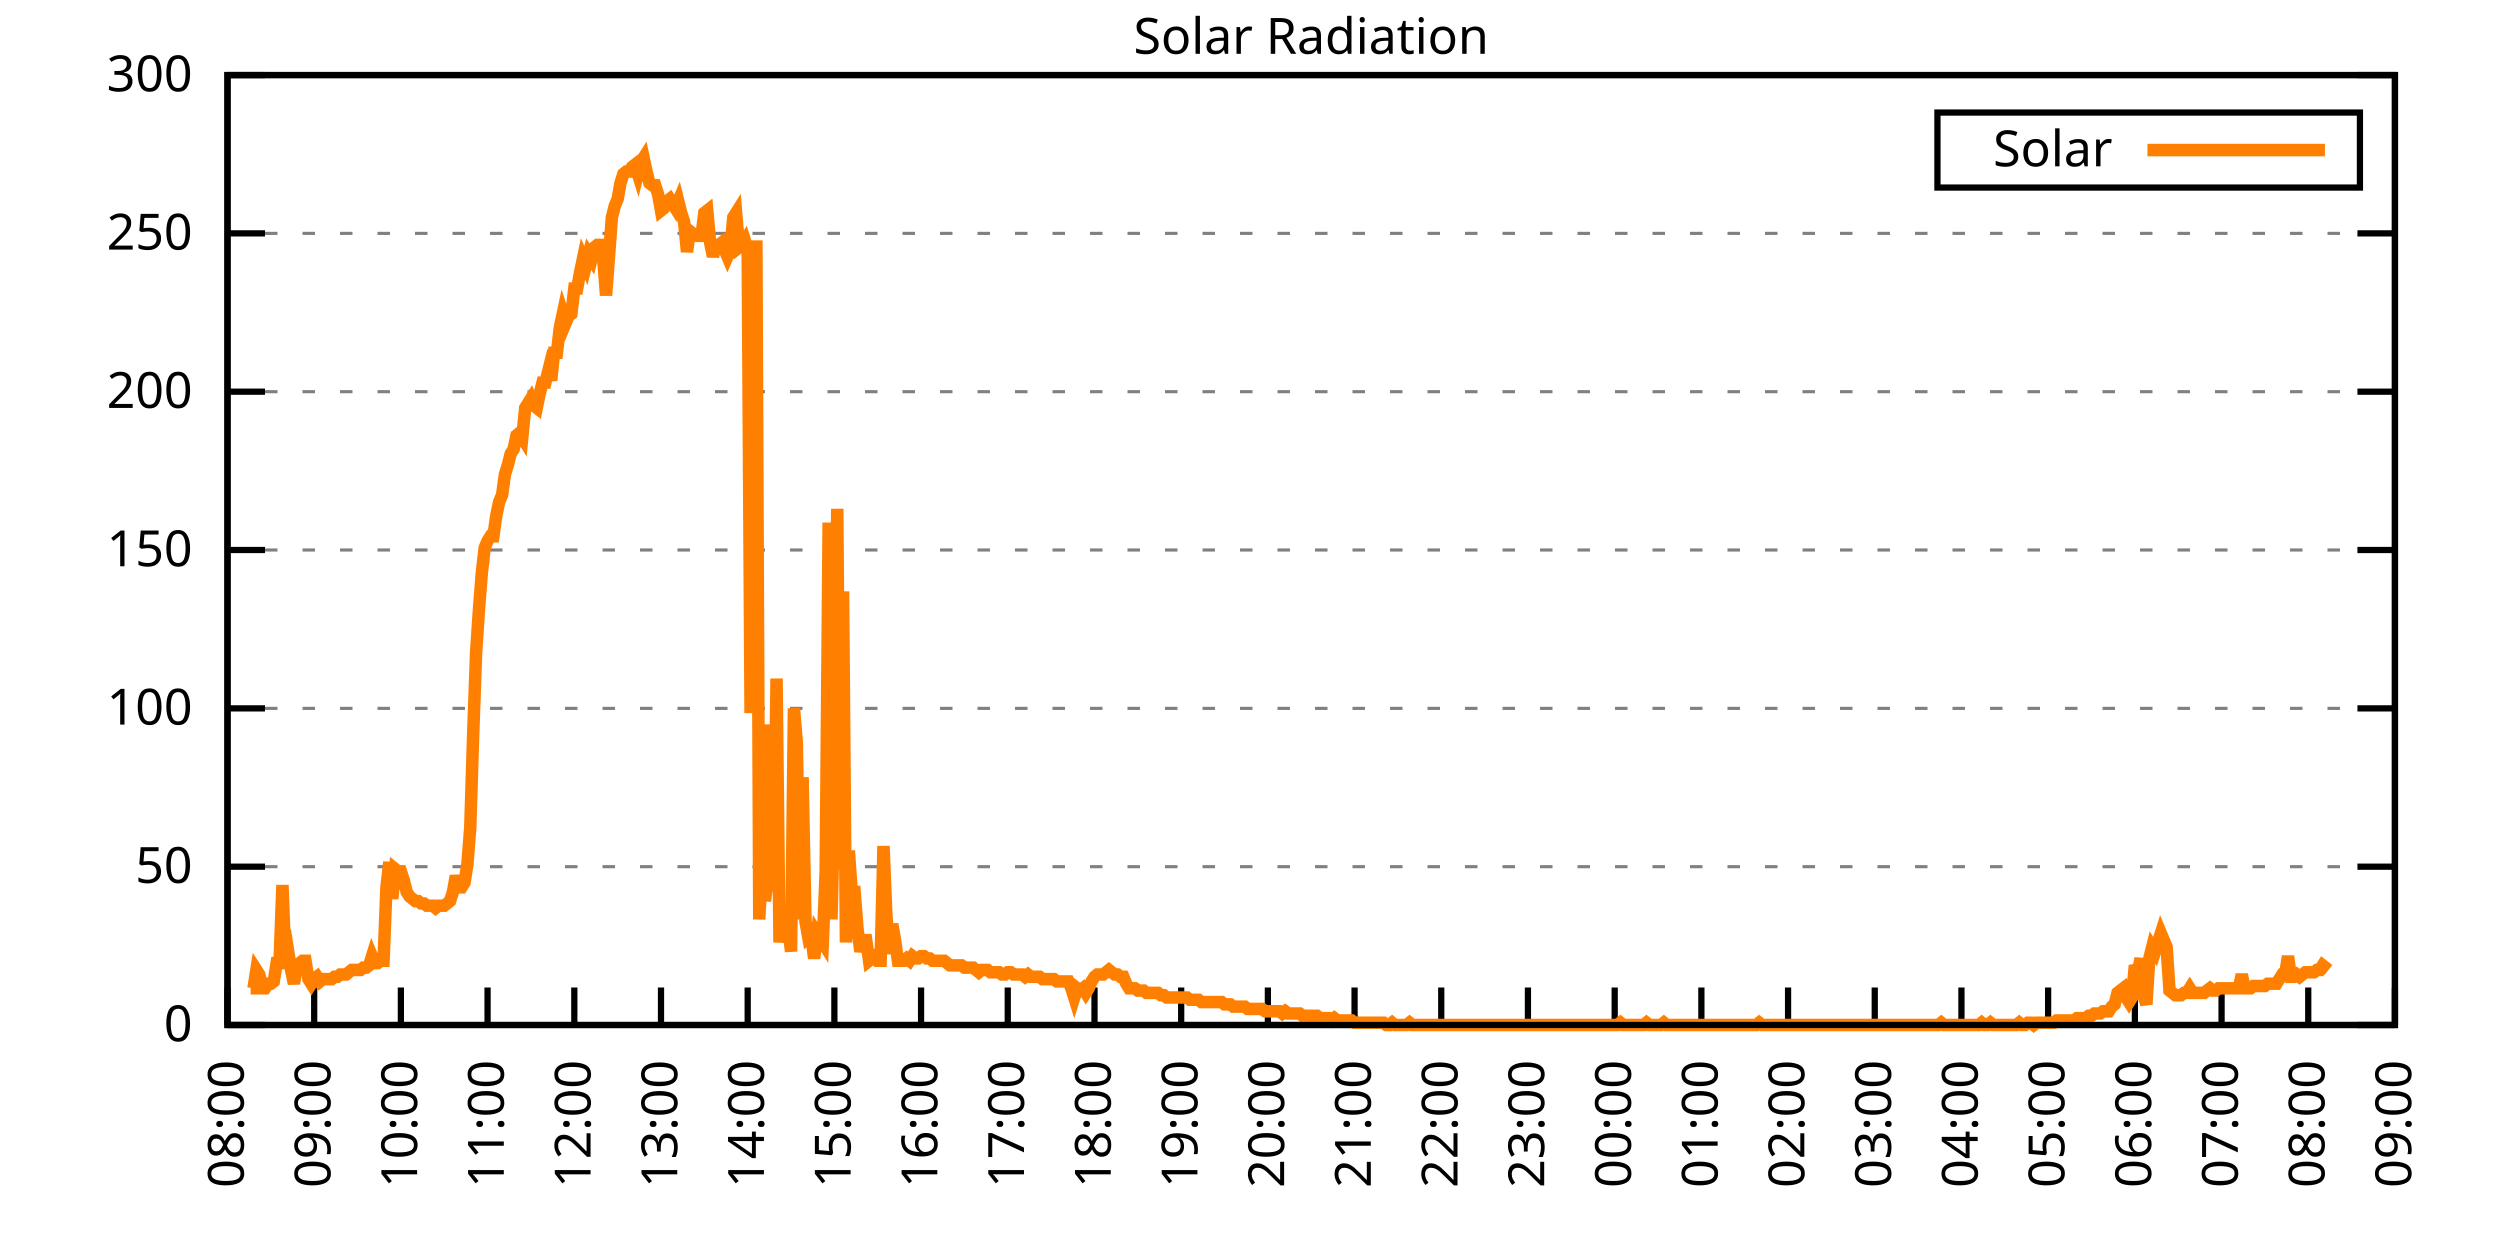
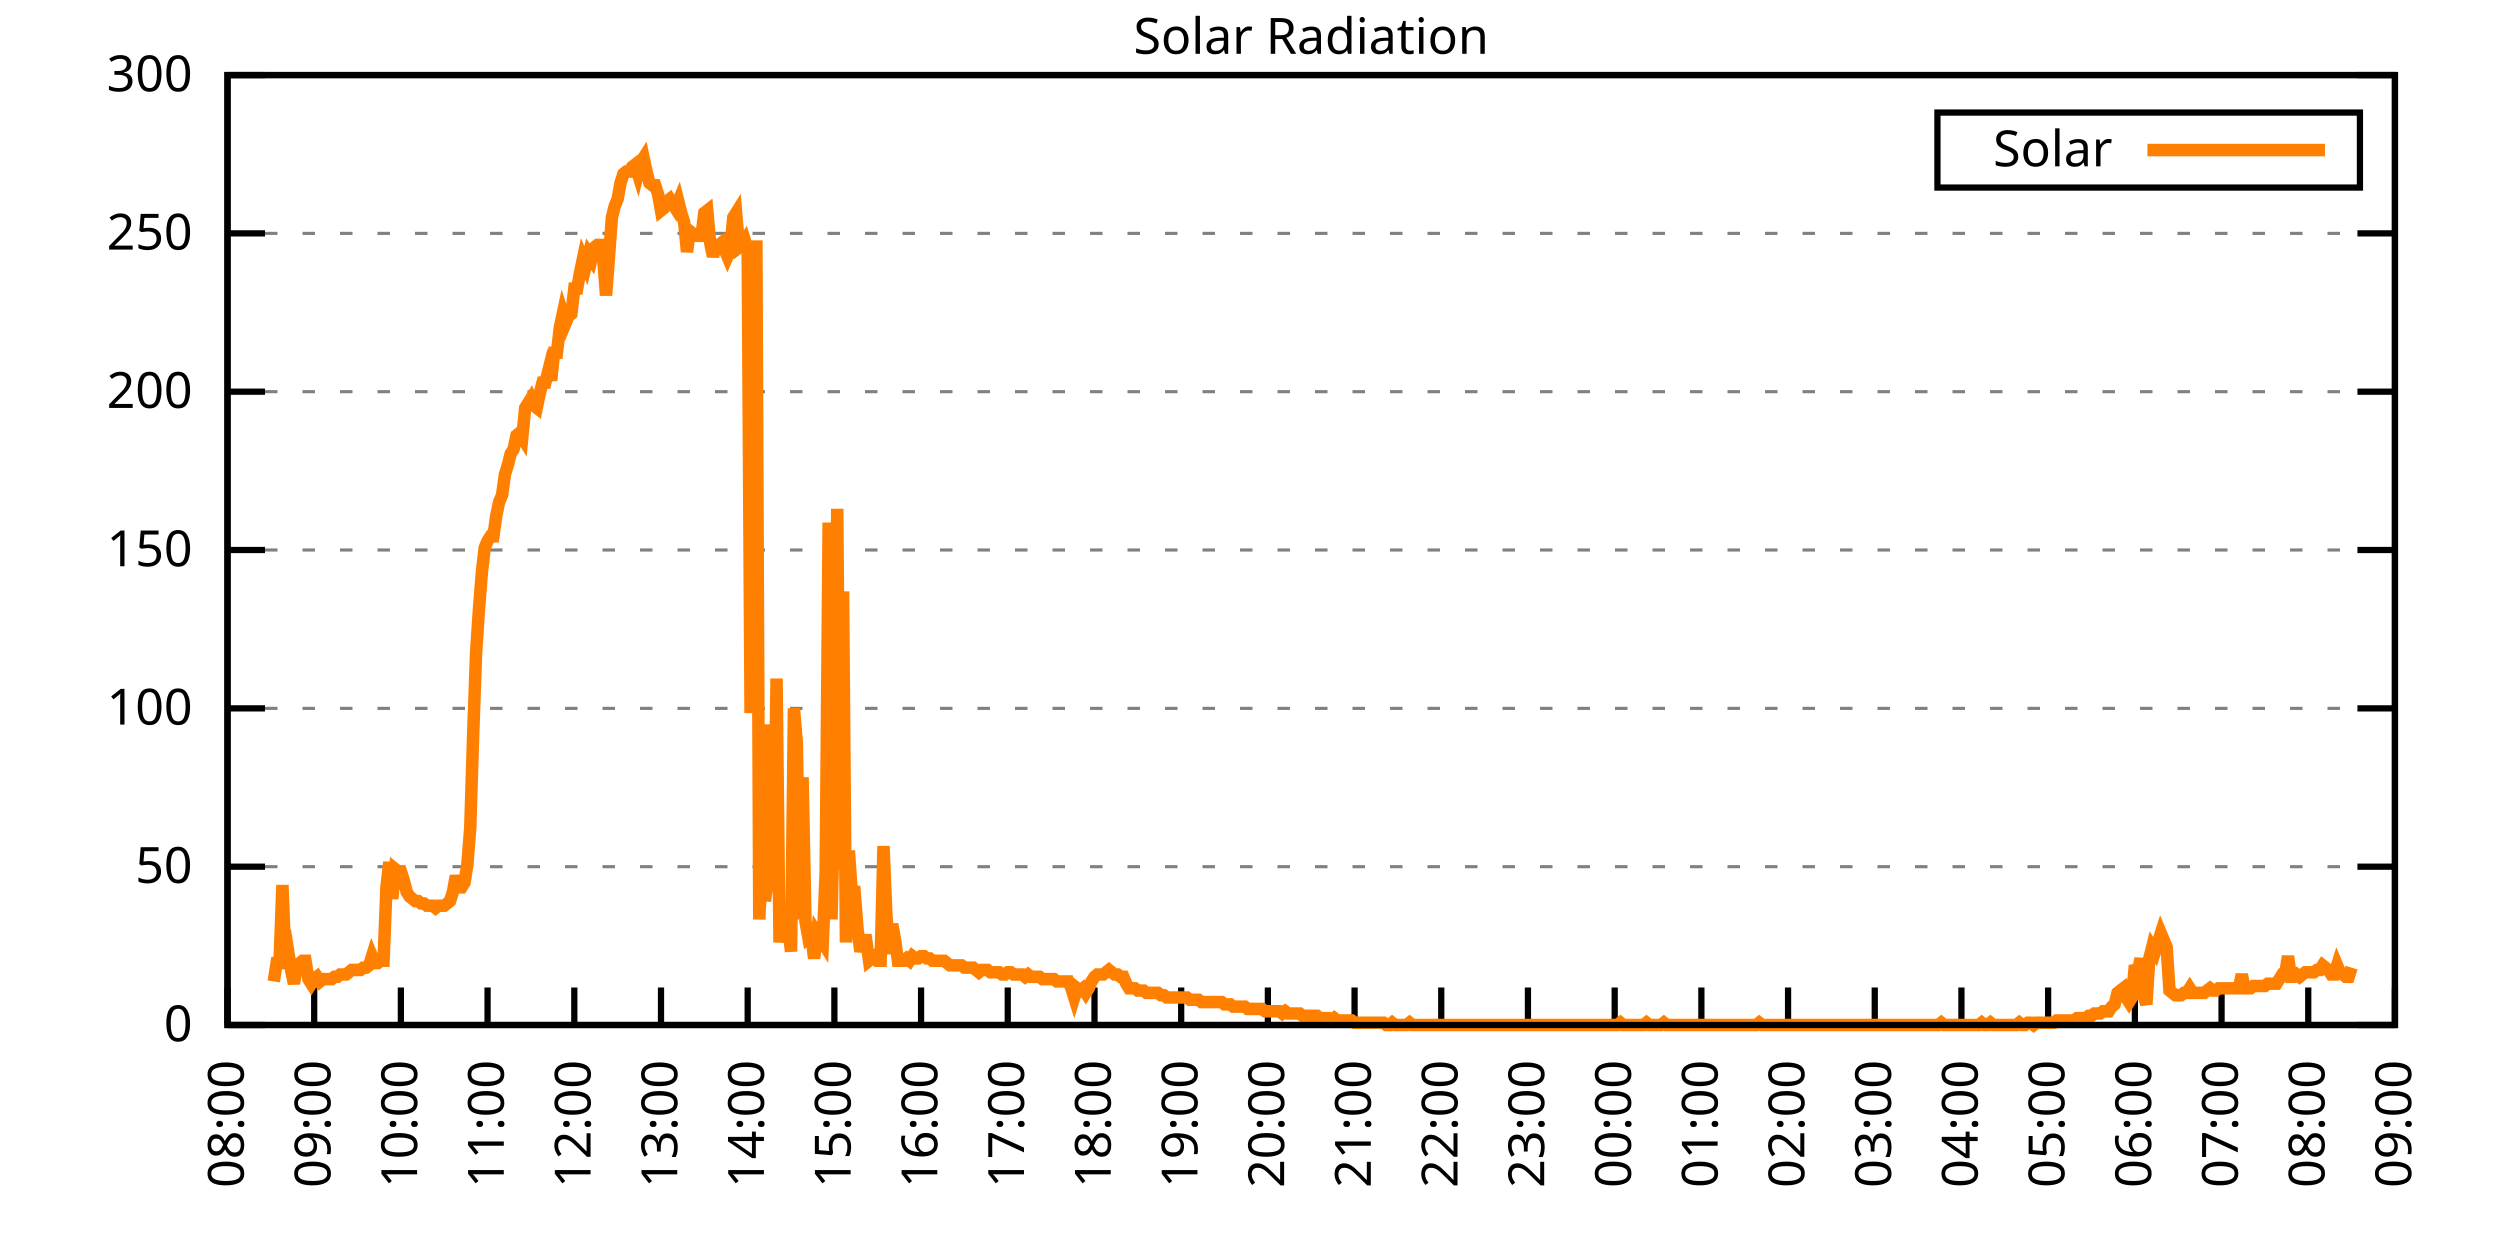
<svg xmlns="http://www.w3.org/2000/svg" xmlns:xlink="http://www.w3.org/1999/xlink" width="400" height="200" viewBox="0 0 400 200">
  <g id="gnuplot_canvas">
    <rect x="0" y="0" width="400" height="200" fill="none" />
    <defs>
      <circle id="gpDot" r="0.5" stroke-width="0.5" stroke="currentColor" />
      <path id="gpPt0" stroke-width="0.333" stroke="currentColor" d="M-1,0 h2 M0,-1 v2" />
      <path id="gpPt1" stroke-width="0.333" stroke="currentColor" d="M-1,-1 L1,1 M1,-1 L-1,1" />
      <path id="gpPt2" stroke-width="0.333" stroke="currentColor" d="M-1,0 L1,0 M0,-1 L0,1 M-1,-1 L1,1 M-1,1 L1,-1" />
      <rect id="gpPt3" stroke-width="0.333" stroke="currentColor" x="-1" y="-1" width="2" height="2" />
      <rect id="gpPt4" stroke-width="0.333" stroke="currentColor" fill="currentColor" x="-1" y="-1" width="2" height="2" />
      <circle id="gpPt5" stroke-width="0.333" stroke="currentColor" cx="0" cy="0" r="1" />
      <use xlink:href="#gpPt5" id="gpPt6" fill="currentColor" stroke="none" />
      <path id="gpPt7" stroke-width="0.333" stroke="currentColor" d="M0,-1.33 L-1.33,0.67 L1.33,0.67 z" />
      <use xlink:href="#gpPt7" id="gpPt8" fill="currentColor" stroke="none" />
      <use xlink:href="#gpPt7" id="gpPt9" stroke="currentColor" transform="rotate(180)" />
      <use xlink:href="#gpPt9" id="gpPt10" fill="currentColor" stroke="none" />
      <use xlink:href="#gpPt3" id="gpPt11" stroke="currentColor" transform="rotate(45)" />
      <use xlink:href="#gpPt11" id="gpPt12" fill="currentColor" stroke="none" />
      <path id="gpPt13" stroke-width="0.333" stroke="currentColor" d="M0,1.330 L1.265,0.411 L0.782,-1.067 L-0.782,-1.076 L-1.265,0.411 z" />
      <use xlink:href="#gpPt13" id="gpPt14" fill="currentColor" stroke="none" />
      <filter id="textbox" filterUnits="objectBoundingBox" x="0" y="0" height="1" width="1">
        <feFlood flood-color="white" flood-opacity="1" result="bgnd" />
        <feComposite in="SourceGraphic" in2="bgnd" operator="atop" />
      </filter>
      <filter id="greybox" filterUnits="objectBoundingBox" x="0" y="0" height="1" width="1">
        <feFlood flood-color="lightgrey" flood-opacity="1" result="grey" />
        <feComposite in="SourceGraphic" in2="grey" operator="atop" />
      </filter>
    </defs>
    <g fill="none" color="white" stroke="currentColor" stroke-width="1.00" stroke-linecap="butt" stroke-linejoin="miter">
</g>
    <g fill="none" color="black" stroke="currentColor" stroke-width="1.00" stroke-linecap="butt" stroke-linejoin="miter">
      <g stroke="none" shape-rendering="crispEdges">
        <polygon fill="rgb(255, 255, 255)" points="36.40,164.00 383.18,164.00 383.18,12.02 36.40,12.02 " />
      </g>
    </g>
    <g fill="none" color="black" stroke="currentColor" stroke-width="1.00" stroke-linecap="butt" stroke-linejoin="miter">
</g>
    <g fill="none" color="black" stroke="black" stroke-width="0.50" stroke-linecap="butt" stroke-linejoin="miter">
</g>
    <g fill="none" color="gray" stroke="currentColor" stroke-width="0.50" stroke-linecap="butt" stroke-linejoin="miter">
      <path stroke="gray" stroke-dasharray="2,4" class="gridline" d="M36.40,164.00 L383.19,164.00  " />
    </g>
    <g fill="none" color="gray" stroke="gray" stroke-width="1.00" stroke-linecap="butt" stroke-linejoin="miter">
</g>
    <g fill="none" color="black" stroke="currentColor" stroke-width="1.00" stroke-linecap="butt" stroke-linejoin="miter">
      <path stroke="black" d="M36.40,164.00 L42.40,164.00 M383.19,164.00 L377.19,164.00  " />
      <g transform="translate(30.80,166.60)" stroke="none" fill="black" font-family="Sans" font-size="8.00" text-anchor="end">
        <text>
          <tspan font-family="Sans"> 0</tspan>
        </text>
      </g>
    </g>
    <g fill="none" color="black" stroke="currentColor" stroke-width="1.00" stroke-linecap="butt" stroke-linejoin="miter">
</g>
    <g fill="none" color="black" stroke="black" stroke-width="0.50" stroke-linecap="butt" stroke-linejoin="miter">
</g>
    <g fill="none" color="gray" stroke="currentColor" stroke-width="0.50" stroke-linecap="butt" stroke-linejoin="miter">
      <path stroke="gray" stroke-dasharray="2,4" class="gridline" d="M36.40,138.67 L383.19,138.67  " />
    </g>
    <g fill="none" color="gray" stroke="gray" stroke-width="1.00" stroke-linecap="butt" stroke-linejoin="miter">
</g>
    <g fill="none" color="black" stroke="currentColor" stroke-width="1.00" stroke-linecap="butt" stroke-linejoin="miter">
      <path stroke="black" d="M36.40,138.67 L42.40,138.67 M383.19,138.67 L377.19,138.67  " />
      <g transform="translate(30.80,141.27)" stroke="none" fill="black" font-family="Sans" font-size="8.00" text-anchor="end">
        <text>
          <tspan font-family="Sans"> 50</tspan>
        </text>
      </g>
    </g>
    <g fill="none" color="black" stroke="currentColor" stroke-width="1.00" stroke-linecap="butt" stroke-linejoin="miter">
</g>
    <g fill="none" color="black" stroke="black" stroke-width="0.50" stroke-linecap="butt" stroke-linejoin="miter">
</g>
    <g fill="none" color="gray" stroke="currentColor" stroke-width="0.50" stroke-linecap="butt" stroke-linejoin="miter">
      <path stroke="gray" stroke-dasharray="2,4" class="gridline" d="M36.40,113.34 L383.19,113.34  " />
    </g>
    <g fill="none" color="gray" stroke="gray" stroke-width="1.00" stroke-linecap="butt" stroke-linejoin="miter">
</g>
    <g fill="none" color="black" stroke="currentColor" stroke-width="1.00" stroke-linecap="butt" stroke-linejoin="miter">
      <path stroke="black" d="M36.40,113.34 L42.40,113.34 M383.19,113.34 L377.19,113.34  " />
      <g transform="translate(30.80,115.94)" stroke="none" fill="black" font-family="Sans" font-size="8.00" text-anchor="end">
        <text>
          <tspan font-family="Sans"> 100</tspan>
        </text>
      </g>
    </g>
    <g fill="none" color="black" stroke="currentColor" stroke-width="1.00" stroke-linecap="butt" stroke-linejoin="miter">
</g>
    <g fill="none" color="black" stroke="black" stroke-width="0.50" stroke-linecap="butt" stroke-linejoin="miter">
</g>
    <g fill="none" color="gray" stroke="currentColor" stroke-width="0.50" stroke-linecap="butt" stroke-linejoin="miter">
      <path stroke="gray" stroke-dasharray="2,4" class="gridline" d="M36.40,88.00 L383.19,88.00  " />
    </g>
    <g fill="none" color="gray" stroke="gray" stroke-width="1.00" stroke-linecap="butt" stroke-linejoin="miter">
</g>
    <g fill="none" color="black" stroke="currentColor" stroke-width="1.00" stroke-linecap="butt" stroke-linejoin="miter">
      <path stroke="black" d="M36.40,88.00 L42.40,88.00 M383.19,88.00 L377.19,88.00  " />
      <g transform="translate(30.80,90.60)" stroke="none" fill="black" font-family="Sans" font-size="8.00" text-anchor="end">
        <text>
          <tspan font-family="Sans"> 150</tspan>
        </text>
      </g>
    </g>
    <g fill="none" color="black" stroke="currentColor" stroke-width="1.00" stroke-linecap="butt" stroke-linejoin="miter">
</g>
    <g fill="none" color="black" stroke="black" stroke-width="0.50" stroke-linecap="butt" stroke-linejoin="miter">
</g>
    <g fill="none" color="gray" stroke="currentColor" stroke-width="0.50" stroke-linecap="butt" stroke-linejoin="miter">
      <path stroke="gray" stroke-dasharray="2,4" class="gridline" d="M36.40,62.67 L383.19,62.67  " />
    </g>
    <g fill="none" color="gray" stroke="gray" stroke-width="1.00" stroke-linecap="butt" stroke-linejoin="miter">
</g>
    <g fill="none" color="black" stroke="currentColor" stroke-width="1.00" stroke-linecap="butt" stroke-linejoin="miter">
      <path stroke="black" d="M36.40,62.67 L42.40,62.67 M383.19,62.67 L377.19,62.67  " />
      <g transform="translate(30.80,65.27)" stroke="none" fill="black" font-family="Sans" font-size="8.00" text-anchor="end">
        <text>
          <tspan font-family="Sans"> 200</tspan>
        </text>
      </g>
    </g>
    <g fill="none" color="black" stroke="currentColor" stroke-width="1.00" stroke-linecap="butt" stroke-linejoin="miter">
</g>
    <g fill="none" color="black" stroke="black" stroke-width="0.50" stroke-linecap="butt" stroke-linejoin="miter">
</g>
    <g fill="none" color="gray" stroke="currentColor" stroke-width="0.50" stroke-linecap="butt" stroke-linejoin="miter">
      <path stroke="gray" stroke-dasharray="2,4" class="gridline" d="M36.40,37.34 L383.19,37.34  " />
    </g>
    <g fill="none" color="gray" stroke="gray" stroke-width="1.00" stroke-linecap="butt" stroke-linejoin="miter">
</g>
    <g fill="none" color="black" stroke="currentColor" stroke-width="1.00" stroke-linecap="butt" stroke-linejoin="miter">
      <path stroke="black" d="M36.40,37.34 L42.40,37.34 M383.19,37.34 L377.19,37.34  " />
      <g transform="translate(30.80,39.94)" stroke="none" fill="black" font-family="Sans" font-size="8.00" text-anchor="end">
        <text>
          <tspan font-family="Sans"> 250</tspan>
        </text>
      </g>
    </g>
    <g fill="none" color="black" stroke="currentColor" stroke-width="1.00" stroke-linecap="butt" stroke-linejoin="miter">
</g>
    <g fill="none" color="black" stroke="black" stroke-width="0.50" stroke-linecap="butt" stroke-linejoin="miter">
</g>
    <g fill="none" color="gray" stroke="currentColor" stroke-width="0.50" stroke-linecap="butt" stroke-linejoin="miter">
      <path stroke="gray" stroke-dasharray="2,4" class="gridline" d="M36.40,12.01 L383.19,12.01  " />
    </g>
    <g fill="none" color="gray" stroke="gray" stroke-width="1.00" stroke-linecap="butt" stroke-linejoin="miter">
</g>
    <g fill="none" color="black" stroke="currentColor" stroke-width="1.00" stroke-linecap="butt" stroke-linejoin="miter">
      <path stroke="black" d="M36.40,12.01 L42.40,12.01 M383.19,12.01 L377.19,12.01  " />
      <g transform="translate(30.80,14.61)" stroke="none" fill="black" font-family="Sans" font-size="8.00" text-anchor="end">
        <text>
          <tspan font-family="Sans"> 300</tspan>
        </text>
      </g>
    </g>
    <g fill="none" color="black" stroke="currentColor" stroke-width="1.00" stroke-linecap="butt" stroke-linejoin="miter">
      <path stroke="black" d="M36.40,164.00 L36.40,158.00  " />
      <g transform="translate(39.00,169.60) rotate(270.00)" stroke="none" fill="black" font-family="Sans" font-size="8.00" text-anchor="end">
        <text>
          <tspan font-family="Sans">08:00</tspan>
        </text>
      </g>
    </g>
    <g fill="none" color="black" stroke="currentColor" stroke-width="1.00" stroke-linecap="butt" stroke-linejoin="miter">
      <path stroke="black" d="M50.27,164.00 L50.27,158.00  " />
      <g transform="translate(52.87,169.60) rotate(270.00)" stroke="none" fill="black" font-family="Sans" font-size="8.00" text-anchor="end">
        <text>
          <tspan font-family="Sans">09:00</tspan>
        </text>
      </g>
    </g>
    <g fill="none" color="black" stroke="currentColor" stroke-width="1.00" stroke-linecap="butt" stroke-linejoin="miter">
      <path stroke="black" d="M64.14,164.00 L64.14,158.00  " />
      <g transform="translate(66.74,169.60) rotate(270.00)" stroke="none" fill="black" font-family="Sans" font-size="8.00" text-anchor="end">
        <text>
          <tspan font-family="Sans">10:00</tspan>
        </text>
      </g>
    </g>
    <g fill="none" color="black" stroke="currentColor" stroke-width="1.00" stroke-linecap="butt" stroke-linejoin="miter">
      <path stroke="black" d="M78.01,164.00 L78.01,158.00  " />
      <g transform="translate(80.61,169.60) rotate(270.00)" stroke="none" fill="black" font-family="Sans" font-size="8.00" text-anchor="end">
        <text>
          <tspan font-family="Sans">11:00</tspan>
        </text>
      </g>
    </g>
    <g fill="none" color="black" stroke="currentColor" stroke-width="1.00" stroke-linecap="butt" stroke-linejoin="miter">
      <path stroke="black" d="M91.89,164.00 L91.89,158.00  " />
      <g transform="translate(94.49,169.60) rotate(270.00)" stroke="none" fill="black" font-family="Sans" font-size="8.00" text-anchor="end">
        <text>
          <tspan font-family="Sans">12:00</tspan>
        </text>
      </g>
    </g>
    <g fill="none" color="black" stroke="currentColor" stroke-width="1.00" stroke-linecap="butt" stroke-linejoin="miter">
      <path stroke="black" d="M105.76,164.00 L105.76,158.00  " />
      <g transform="translate(108.36,169.60) rotate(270.00)" stroke="none" fill="black" font-family="Sans" font-size="8.00" text-anchor="end">
        <text>
          <tspan font-family="Sans">13:00</tspan>
        </text>
      </g>
    </g>
    <g fill="none" color="black" stroke="currentColor" stroke-width="1.00" stroke-linecap="butt" stroke-linejoin="miter">
      <path stroke="black" d="M119.63,164.00 L119.63,158.00  " />
      <g transform="translate(122.23,169.60) rotate(270.00)" stroke="none" fill="black" font-family="Sans" font-size="8.00" text-anchor="end">
        <text>
          <tspan font-family="Sans">14:00</tspan>
        </text>
      </g>
    </g>
    <g fill="none" color="black" stroke="currentColor" stroke-width="1.00" stroke-linecap="butt" stroke-linejoin="miter">
      <path stroke="black" d="M133.50,164.00 L133.50,158.00  " />
      <g transform="translate(136.10,169.60) rotate(270.00)" stroke="none" fill="black" font-family="Sans" font-size="8.00" text-anchor="end">
        <text>
          <tspan font-family="Sans">15:00</tspan>
        </text>
      </g>
    </g>
    <g fill="none" color="black" stroke="currentColor" stroke-width="1.00" stroke-linecap="butt" stroke-linejoin="miter">
      <path stroke="black" d="M147.37,164.00 L147.37,158.00  " />
      <g transform="translate(149.97,169.60) rotate(270.00)" stroke="none" fill="black" font-family="Sans" font-size="8.00" text-anchor="end">
        <text>
          <tspan font-family="Sans">16:00</tspan>
        </text>
      </g>
    </g>
    <g fill="none" color="black" stroke="currentColor" stroke-width="1.00" stroke-linecap="butt" stroke-linejoin="miter">
      <path stroke="black" d="M161.24,164.00 L161.24,158.00  " />
      <g transform="translate(163.84,169.60) rotate(270.00)" stroke="none" fill="black" font-family="Sans" font-size="8.00" text-anchor="end">
        <text>
          <tspan font-family="Sans">17:00</tspan>
        </text>
      </g>
    </g>
    <g fill="none" color="black" stroke="currentColor" stroke-width="1.00" stroke-linecap="butt" stroke-linejoin="miter">
      <path stroke="black" d="M175.12,164.00 L175.12,158.00  " />
      <g transform="translate(177.72,169.60) rotate(270.00)" stroke="none" fill="black" font-family="Sans" font-size="8.00" text-anchor="end">
        <text>
          <tspan font-family="Sans">18:00</tspan>
        </text>
      </g>
    </g>
    <g fill="none" color="black" stroke="currentColor" stroke-width="1.00" stroke-linecap="butt" stroke-linejoin="miter">
      <path stroke="black" d="M188.99,164.00 L188.99,158.00  " />
      <g transform="translate(191.59,169.60) rotate(270.00)" stroke="none" fill="black" font-family="Sans" font-size="8.00" text-anchor="end">
        <text>
          <tspan font-family="Sans">19:00</tspan>
        </text>
      </g>
    </g>
    <g fill="none" color="black" stroke="currentColor" stroke-width="1.00" stroke-linecap="butt" stroke-linejoin="miter">
      <path stroke="black" d="M202.86,164.00 L202.86,158.00  " />
      <g transform="translate(205.46,169.60) rotate(270.00)" stroke="none" fill="black" font-family="Sans" font-size="8.00" text-anchor="end">
        <text>
          <tspan font-family="Sans">20:00</tspan>
        </text>
      </g>
    </g>
    <g fill="none" color="black" stroke="currentColor" stroke-width="1.00" stroke-linecap="butt" stroke-linejoin="miter">
      <path stroke="black" d="M216.73,164.00 L216.73,158.00  " />
      <g transform="translate(219.33,169.60) rotate(270.00)" stroke="none" fill="black" font-family="Sans" font-size="8.00" text-anchor="end">
        <text>
          <tspan font-family="Sans">21:00</tspan>
        </text>
      </g>
    </g>
    <g fill="none" color="black" stroke="currentColor" stroke-width="1.00" stroke-linecap="butt" stroke-linejoin="miter">
      <path stroke="black" d="M230.60,164.00 L230.60,158.00  " />
      <g transform="translate(233.20,169.60) rotate(270.00)" stroke="none" fill="black" font-family="Sans" font-size="8.00" text-anchor="end">
        <text>
          <tspan font-family="Sans">22:00</tspan>
        </text>
      </g>
    </g>
    <g fill="none" color="black" stroke="currentColor" stroke-width="1.00" stroke-linecap="butt" stroke-linejoin="miter">
      <path stroke="black" d="M244.47,164.00 L244.47,158.00  " />
      <g transform="translate(247.07,169.60) rotate(270.00)" stroke="none" fill="black" font-family="Sans" font-size="8.00" text-anchor="end">
        <text>
          <tspan font-family="Sans">23:00</tspan>
        </text>
      </g>
    </g>
    <g fill="none" color="black" stroke="currentColor" stroke-width="1.00" stroke-linecap="butt" stroke-linejoin="miter">
      <path stroke="black" d="M258.35,164.00 L258.35,158.00  " />
      <g transform="translate(260.95,169.60) rotate(270.00)" stroke="none" fill="black" font-family="Sans" font-size="8.00" text-anchor="end">
        <text>
          <tspan font-family="Sans">00:00</tspan>
        </text>
      </g>
    </g>
    <g fill="none" color="black" stroke="currentColor" stroke-width="1.00" stroke-linecap="butt" stroke-linejoin="miter">
      <path stroke="black" d="M272.22,164.00 L272.22,158.00  " />
      <g transform="translate(274.82,169.60) rotate(270.00)" stroke="none" fill="black" font-family="Sans" font-size="8.00" text-anchor="end">
        <text>
          <tspan font-family="Sans">01:00</tspan>
        </text>
      </g>
    </g>
    <g fill="none" color="black" stroke="currentColor" stroke-width="1.00" stroke-linecap="butt" stroke-linejoin="miter">
      <path stroke="black" d="M286.09,164.00 L286.09,158.00  " />
      <g transform="translate(288.69,169.60) rotate(270.00)" stroke="none" fill="black" font-family="Sans" font-size="8.00" text-anchor="end">
        <text>
          <tspan font-family="Sans">02:00</tspan>
        </text>
      </g>
    </g>
    <g fill="none" color="black" stroke="currentColor" stroke-width="1.00" stroke-linecap="butt" stroke-linejoin="miter">
      <path stroke="black" d="M299.96,164.00 L299.96,158.00  " />
      <g transform="translate(302.56,169.60) rotate(270.00)" stroke="none" fill="black" font-family="Sans" font-size="8.00" text-anchor="end">
        <text>
          <tspan font-family="Sans">03:00</tspan>
        </text>
      </g>
    </g>
    <g fill="none" color="black" stroke="currentColor" stroke-width="1.00" stroke-linecap="butt" stroke-linejoin="miter">
      <path stroke="black" d="M313.83,164.00 L313.83,158.00  " />
      <g transform="translate(316.43,169.60) rotate(270.00)" stroke="none" fill="black" font-family="Sans" font-size="8.00" text-anchor="end">
        <text>
          <tspan font-family="Sans">04:00</tspan>
        </text>
      </g>
    </g>
    <g fill="none" color="black" stroke="currentColor" stroke-width="1.00" stroke-linecap="butt" stroke-linejoin="miter">
      <path stroke="black" d="M327.70,164.00 L327.70,158.00  " />
      <g transform="translate(330.30,169.60) rotate(270.00)" stroke="none" fill="black" font-family="Sans" font-size="8.00" text-anchor="end">
        <text>
          <tspan font-family="Sans">05:00</tspan>
        </text>
      </g>
    </g>
    <g fill="none" color="black" stroke="currentColor" stroke-width="1.00" stroke-linecap="butt" stroke-linejoin="miter">
      <path stroke="black" d="M341.58,164.00 L341.58,158.00  " />
      <g transform="translate(344.18,169.60) rotate(270.00)" stroke="none" fill="black" font-family="Sans" font-size="8.00" text-anchor="end">
        <text>
          <tspan font-family="Sans">06:00</tspan>
        </text>
      </g>
    </g>
    <g fill="none" color="black" stroke="currentColor" stroke-width="1.00" stroke-linecap="butt" stroke-linejoin="miter">
      <path stroke="black" d="M355.45,164.00 L355.45,158.00  " />
      <g transform="translate(358.05,169.60) rotate(270.00)" stroke="none" fill="black" font-family="Sans" font-size="8.00" text-anchor="end">
        <text>
          <tspan font-family="Sans">07:00</tspan>
        </text>
      </g>
    </g>
    <g fill="none" color="black" stroke="currentColor" stroke-width="1.00" stroke-linecap="butt" stroke-linejoin="miter">
      <path stroke="black" d="M369.32,164.00 L369.32,158.00  " />
      <g transform="translate(371.92,169.60) rotate(270.00)" stroke="none" fill="black" font-family="Sans" font-size="8.00" text-anchor="end">
        <text>
          <tspan font-family="Sans">08:00</tspan>
        </text>
      </g>
    </g>
    <g fill="none" color="black" stroke="currentColor" stroke-width="1.00" stroke-linecap="butt" stroke-linejoin="miter">
      <path stroke="black" d="M383.19,164.00 L383.19,158.00  " />
      <g transform="translate(385.79,169.60) rotate(270.00)" stroke="none" fill="black" font-family="Sans" font-size="8.00" text-anchor="end">
        <text>
          <tspan font-family="Sans">09:00</tspan>
        </text>
      </g>
    </g>
    <g fill="none" color="black" stroke="currentColor" stroke-width="1.00" stroke-linecap="butt" stroke-linejoin="miter">
</g>
    <g fill="none" color="black" stroke="currentColor" stroke-width="1.00" stroke-linecap="butt" stroke-linejoin="miter">
      <path stroke="black" d="M36.40,12.01 L36.40,164.00 L383.19,164.00 L383.19,12.01 L36.40,12.01 Z  " />
    </g>
    <g fill="none" color="black" stroke="currentColor" stroke-width="1.00" stroke-linecap="butt" stroke-linejoin="miter">
</g>
    <g fill="none" color="black" stroke="currentColor" stroke-width="1.00" stroke-linecap="butt" stroke-linejoin="miter">
      <path stroke="black" d="M309.99,30.01 L309.99,18.01 L377.59,18.01 L377.59,30.01 L309.99,30.01 Z  " />
    </g>
    <g id="Solar_Radiation_plot_1">
      <g fill="none" color="white" stroke="black" stroke-width="2.00" stroke-linecap="butt" stroke-linejoin="miter">
</g>
      <g fill="none" color="black" stroke="currentColor" stroke-width="2.00" stroke-linecap="butt" stroke-linejoin="miter">
        <g transform="translate(337.99,26.61)" stroke="none" fill="black" font-family="Sans" font-size="8.00" text-anchor="end">
          <text>
            <tspan font-family="Sans">Solar</tspan>
          </text>
        </g>
      </g>
      <g fill="none" color="black" stroke="currentColor" stroke-width="2.00" stroke-linecap="butt" stroke-linejoin="miter">
-         <path stroke="rgb(255, 127,   0)" d="M343.59,24.01 L371.99,24.01 M40.10,158.13 L40.56,158.13 L41.02,155.19 L41.49,155.92 L41.95,158.13 L42.41,158.13   L42.87,157.39 L43.34,157.39 L43.80,157.03 L44.26,154.09 L44.72,154.09 L45.19,141.61 L45.65,153.35 L46.11,152.25   L46.57,155.19 L47.03,157.39 L47.50,154.46 L47.96,154.09 L48.42,153.72 L48.88,153.72 L49.35,156.66 L49.81,157.39   L50.27,156.66 L50.73,156.29 L51.20,157.03 L51.66,156.66 L52.12,156.66 L52.58,156.66 L53.05,156.66 L53.51,156.29   L53.97,156.29 L54.43,155.92 L54.90,155.92 L55.36,155.92 L55.82,155.56 L56.28,155.19 L56.75,155.19 L57.21,155.19   L57.67,155.19 L58.13,154.82 L58.59,154.82 L59.06,154.46 L59.52,152.99 L59.98,154.09 L60.44,154.09 L60.91,153.72   L61.37,153.72 L61.83,141.98 L62.29,137.94 L62.76,143.81 L63.22,139.04 L63.68,139.41 L64.14,139.41 L64.61,140.87   L65.07,142.71 L65.53,143.44 L65.99,143.81 L66.46,144.18 L66.92,144.18 L67.38,144.55 L67.84,144.55 L68.30,144.91   L68.77,144.91 L69.23,144.91 L69.69,145.28 L70.15,144.91 L70.62,144.91 L71.08,144.91 L71.54,144.55 L72.00,144.18   L72.47,142.71 L72.93,140.14 L73.39,141.98 L73.85,141.98 L74.32,141.24 L74.78,138.30 L75.24,132.43 L75.70,117.75   L76.17,104.53 L76.63,97.56 L77.09,91.69 L77.55,87.65 L78.01,86.55 L78.48,85.81 L78.94,85.81 L79.40,82.51   L79.86,80.31 L80.33,79.21 L80.79,75.90 L81.25,74.43 L81.71,72.60 L82.18,71.86 L82.64,69.66 L83.10,69.29   L83.56,70.03 L84.03,65.26 L84.49,64.52 L84.95,63.79 L85.41,64.89 L85.88,65.26 L86.34,63.05 L86.80,61.22   L87.26,61.22 L87.72,59.38 L88.19,60.85 L88.65,56.45 L89.11,56.45 L89.57,52.41 L90.04,50.21 L90.50,51.68   L90.96,50.57 L91.42,50.21 L91.89,46.17 L92.35,46.17 L92.81,43.60 L93.27,41.40 L93.74,42.50 L94.20,40.66   L94.66,41.40 L95.12,39.56 L95.59,39.19 L96.05,39.19 L96.51,41.40 L96.97,47.27 L97.44,41.03 L97.90,34.79   L98.36,32.95 L98.82,31.85 L99.28,29.28 L99.75,27.82 L100.21,27.45 L100.67,27.45 L101.13,26.71 L101.60,26.35   L102.06,27.82 L102.52,25.98 L102.98,25.25 L103.45,27.45 L103.91,29.28 L104.37,29.65 L104.83,29.65 L105.30,31.12   L105.76,33.69 L106.22,33.32 L106.68,32.22 L107.15,31.85 L107.61,32.59 L108.07,33.32 L108.53,32.22 L108.99,34.06   L109.46,35.52 L109.92,40.30 L110.38,36.99 L110.84,37.36 L111.31,37.73 L111.77,37.73 L112.23,37.73 L112.69,34.06   L113.16,33.69 L113.62,38.83 L114.08,41.03 L114.54,39.19 L115.01,39.19 L115.47,38.83 L115.93,39.93 L116.39,41.03   L116.86,39.93 L117.32,34.79 L117.78,34.06 L118.24,39.56 L118.70,39.19 L119.17,38.46 L119.63,39.93 L120.09,114.08   L120.55,105.64 L121.02,38.46 L121.48,147.11 L121.94,137.57 L122.40,144.18 L122.87,140.14 L123.33,115.91 L123.79,142.71   L124.25,108.57 L124.72,150.79 L125.18,145.65 L125.64,147.48 L126.10,148.22 L126.57,152.25 L127.03,113.34 L127.49,118.85   L127.95,147.11 L128.41,124.36 L128.88,147.48 L129.34,150.05 L129.80,149.68 L130.26,153.35 L130.73,149.32 L131.19,150.05   L131.65,150.79 L132.11,139.41 L132.58,83.61 L133.04,147.11 L133.50,126.93 L133.96,81.41 L134.43,139.04 L134.89,94.62   L135.35,150.79 L135.81,136.10 L136.28,142.71 L136.74,142.71 L137.20,148.58 L137.66,152.25 L138.13,150.42 L138.59,150.42   L139.05,153.72 L139.51,153.35 L139.97,152.99 L140.44,153.72 L140.90,153.72 L141.36,135.37 L141.82,146.38 L142.29,152.62   L142.75,147.85 L143.21,150.42 L143.67,153.72 L144.14,153.72 L144.60,153.72 L145.06,153.35 L145.52,153.72 L145.99,152.99   L146.45,153.35 L146.91,153.35 L147.37,152.99 L147.84,152.99 L148.30,153.35 L148.76,153.35 L149.22,153.72 L149.68,153.72   L150.15,153.72 L150.61,153.72 L151.07,153.72 L151.53,154.09 L152.00,154.46 L152.46,154.46 L152.92,154.46 L153.38,154.46   L153.85,154.46 L154.31,154.82 L154.77,154.82 L155.23,154.82 L155.70,154.82 L156.16,155.19 L156.62,155.56 L157.08,155.19   L157.55,155.19 L158.01,155.19 L158.47,155.56 L158.93,155.56 L159.39,155.56 L159.86,155.56 L160.32,155.92 L160.78,155.92   L161.24,155.56 L161.71,155.56 L162.17,155.92 L162.63,155.92 L163.09,155.92 L163.56,155.92 L164.02,156.29 L164.48,155.92   L164.94,156.29 L165.41,156.29 L165.87,156.29 L166.33,156.29 L166.79,156.66 L167.26,156.66 L167.72,156.66 L168.18,156.66   L168.64,156.66 L169.10,157.03 L169.57,157.03 L170.03,157.03 L170.49,157.03 L170.95,157.03 L171.42,158.13 L171.88,159.60   L172.34,158.13 L172.80,158.49 L173.27,158.13 L173.73,158.86 L174.19,158.13 L174.65,157.03 L175.12,156.29 L175.58,155.92   L176.04,155.92 L176.50,155.92 L176.97,155.56 L177.43,155.19 L177.89,155.56 L178.35,155.92 L178.82,155.92 L179.28,156.29   L179.74,156.29 L180.20,157.39 L180.66,158.13 L181.13,158.13 L181.59,158.13 L182.05,158.49 L182.51,158.49 L182.98,158.49   L183.44,158.86 L183.90,158.86 L184.36,158.86 L184.83,158.86 L185.29,158.86 L185.75,159.23 L186.21,159.23 L186.68,159.60   L187.14,159.60 L187.60,159.60 L188.06,159.60 L188.53,159.60 L188.99,159.60 L189.45,159.60 L189.91,159.60 L190.37,159.96   L190.84,159.96 L191.30,159.96 L191.76,159.96 L192.22,160.33 L192.69,160.33 L193.15,160.33 L193.61,160.33 L194.07,160.33   L194.54,160.33 L195.00,160.33 L195.46,160.33 L195.92,160.70 L196.39,160.70 L196.85,160.70 L197.31,161.06 L197.77,161.06   L198.24,161.06 L198.70,161.06 L199.16,161.06 L199.62,161.43 L200.08,161.43 L200.55,161.43 L201.01,161.43 L201.47,161.43   L201.93,161.43 L202.40,161.80 L202.86,161.80 L203.32,161.80 L203.78,161.80 L204.25,161.80 L204.71,161.80 L205.17,162.16   L205.63,161.80 L206.10,162.16 L206.56,162.16 L207.02,162.16 L207.48,162.16 L207.95,162.16 L208.41,162.53 L208.87,162.53   L209.33,162.53 L209.80,162.53 L210.26,162.53 L210.72,162.53 L211.18,162.90 L211.64,162.90 L212.11,162.90 L212.57,162.90   L213.03,163.27 L213.49,162.90 L213.96,163.27 L214.42,163.27 L214.88,163.27 L215.34,163.27 L215.81,163.27 L216.27,163.27   L216.73,163.63 L217.19,163.63 L217.66,163.63 L218.12,163.63 L218.58,163.63 L219.04,163.63 L219.51,163.63 L219.97,163.63   L220.43,163.63 L220.89,163.63 L221.35,163.63 L221.82,164.00 L222.28,164.00 L222.74,163.63 L223.20,164.00 L223.67,164.00   L224.13,164.00 L224.59,164.00 L225.05,164.00 L225.52,163.63 L225.98,164.00 L226.44,164.00 L226.90,164.00 L227.37,164.00   L227.83,164.00 L228.29,164.00 L228.75,164.00 L229.22,164.00 L229.68,164.00 L230.14,164.00 L230.60,164.00 L231.06,164.00   L231.53,164.00 L231.99,164.00 L232.45,164.00 L232.91,164.00 L233.38,164.00 L233.84,164.00 L234.30,164.00 L234.76,164.00   L235.23,164.00 L235.69,164.00 L236.15,164.00 L236.61,164.00 L237.08,164.00 L237.54,164.00 L238.00,164.00 L238.46,164.00   L238.93,164.00 L239.39,164.00 L239.85,164.00 L240.31,164.00 L240.77,164.00 L241.24,164.00 L241.70,164.00 L242.16,164.00   L242.62,164.00 L243.09,164.00 L243.55,164.00 L244.01,164.00 L244.47,164.00 L244.94,164.00 L245.40,164.00 L245.86,164.00   L246.32,164.00 L246.79,164.00 L247.25,164.00 L247.71,164.00 L248.17,164.00 L248.64,164.00 L249.10,164.00 L249.56,164.00   L250.02,164.00 L250.49,164.00 L250.95,164.00 L251.41,164.00 L251.87,164.00 L252.33,164.00 L252.80,164.00 L253.26,164.00   L253.72,164.00 L254.18,164.00 L254.65,164.00 L255.11,164.00 L255.57,164.00 L256.03,164.00 L256.50,164.00 L256.96,164.00   L257.42,164.00 L257.88,164.00 L258.35,164.00 L258.81,164.00 L259.27,163.63 L259.73,164.00 L260.20,164.00 L260.66,164.00   L261.12,164.00 L261.58,164.00 L262.04,164.00 L262.51,164.00 L262.97,164.00 L263.43,163.63 L263.89,164.00 L264.36,164.00   L264.82,164.00 L265.28,164.00 L265.74,164.00 L266.21,163.63 L266.67,164.00 L267.13,164.00 L267.59,164.00 L268.06,164.00   L268.52,164.00 L268.98,164.00 L269.44,164.00 L269.91,164.00 L270.37,164.00 L270.83,164.00 L271.29,164.00 L271.75,164.00   L272.22,164.00 L272.68,164.00 L273.14,164.00 L273.60,164.00 L274.07,164.00 L274.53,164.00 L274.99,164.00 L275.45,164.00   L275.92,164.00 L276.38,164.00 L276.84,164.00 L277.30,164.00 L277.77,164.00 L278.23,164.00 L278.69,164.00 L279.15,164.00   L279.62,164.00 L280.08,164.00 L280.54,164.00 L281.00,164.00 L281.46,163.63 L281.93,164.00 L282.39,164.00 L282.85,164.00   L283.31,164.00 L283.78,164.00 L284.24,164.00 L284.70,164.00 L285.16,164.00 L285.63,164.00 L286.09,164.00 L286.55,164.00   L287.01,164.00 L287.48,164.00 L287.94,164.00 L288.40,164.00 L288.86,164.00 L289.33,164.00 L289.79,164.00 L290.25,164.00   L290.71,164.00 L291.18,164.00 L291.64,164.00 L292.10,164.00 L292.56,164.00 L293.02,164.00 L293.49,164.00 L293.95,164.00   L294.41,164.00 L294.87,164.00 L295.34,164.00 L295.80,164.00 L296.26,164.00 L296.72,164.00 L297.19,164.00 L297.65,164.00   L298.11,164.00 L298.57,164.00 L299.04,164.00 L299.50,164.00 L299.96,164.00 L300.42,164.00 L300.89,164.00 L301.35,164.00   L301.81,164.00 L302.27,164.00 L302.73,164.00 L303.20,164.00 L303.66,164.00 L304.12,164.00 L304.58,164.00 L305.05,164.00   L305.51,164.00 L305.97,164.00 L306.43,164.00 L306.90,164.00 L307.36,164.00 L307.82,164.00 L308.28,164.00 L308.75,164.00   L309.21,164.00 L309.67,164.00 L310.13,164.00 L310.60,163.63 L311.06,164.00 L311.52,164.00 L311.98,164.00 L312.44,164.00   L312.91,164.00 L313.37,164.00 L313.83,164.00 L314.29,164.00 L314.76,164.00 L315.22,164.00 L315.68,164.00 L316.14,164.00   L316.61,164.00 L317.07,163.63 L317.53,164.00 L317.99,164.00 L318.46,163.63 L318.92,164.00 L319.38,164.00 L319.84,164.00   L320.31,164.00 L320.77,164.00 L321.23,164.00 L321.69,164.00 L322.15,164.00 L322.62,164.00 L323.08,163.63 L323.54,164.00   L324.00,164.00 L324.47,163.63 L324.93,163.63 L325.39,164.00 L325.85,163.63 L326.32,163.63 L326.78,163.63 L327.24,163.63   L327.70,163.63 L328.17,163.63 L328.63,163.63 L329.09,163.27 L329.55,163.27 L330.02,163.27 L330.48,163.27 L330.94,163.27   L331.40,163.27 L331.87,163.27 L332.33,162.90 L332.79,162.90 L333.25,162.90 L333.71,162.90 L334.18,162.53 L334.64,162.53   L335.10,162.16 L335.56,162.16 L336.03,162.16 L336.49,161.80 L336.95,161.80 L337.41,161.80 L337.88,161.06 L338.34,160.70   L338.80,158.86 L339.26,158.49 L339.73,158.13 L340.19,159.60 L340.65,160.33 L341.11,159.60 L341.58,154.46 L342.04,155.56   L342.50,153.35 L342.96,159.23 L343.42,160.70 L343.89,153.35 L344.35,151.52 L344.81,152.25 L345.27,150.79 L345.74,149.32   L346.20,150.42 L346.66,151.52 L347.12,158.49 L347.59,158.86 L348.05,159.23 L348.51,159.23 L348.97,159.23 L349.44,158.86   L349.90,158.86 L350.36,158.13 L350.82,158.86 L351.29,158.86 L351.75,158.86 L352.21,158.86 L352.67,158.86 L353.13,158.49   L353.60,158.13 L354.06,158.49 L354.52,158.49 L354.98,158.13 L355.45,158.13 L355.91,158.13 L356.37,158.13 L356.83,158.13   L357.30,158.13 L357.76,158.13 L358.22,158.13 L358.68,155.92 L359.15,158.13 L359.61,158.13 L360.07,158.13 L360.53,157.76   L361.00,157.76 L361.46,157.76 L361.92,157.76 L362.38,157.76 L362.84,157.39 L363.31,157.39 L363.77,157.39 L364.23,157.39   L364.69,156.66 L365.16,155.92 L365.62,155.92 L366.08,152.99 L366.54,156.29 L367.01,156.29 L367.47,155.92 L367.93,156.29   L368.39,155.92 L368.86,155.56 L369.32,155.56 L369.78,155.56 L370.24,155.56 L370.71,155.19 L371.17,155.19 L371.63,154.46   L372.09,154.82 L372.56,155.19  " />
+         <path stroke="rgb(255, 127,   0)" d="M343.59,24.01 L371.99,24.01 M43.80,157.03 L44.26,154.09 L44.72,154.09 L45.19,141.61 L45.65,153.35 L46.11,152.25   L46.57,155.19 L47.03,157.39 L47.50,154.46 L47.96,154.09 L48.42,153.72 L48.88,153.72 L49.35,156.66 L49.81,157.39   L50.27,156.66 L50.73,156.29 L51.20,157.03 L51.66,156.66 L52.12,156.66 L52.58,156.66 L53.05,156.66 L53.51,156.29   L53.97,156.29 L54.43,155.92 L54.90,155.92 L55.36,155.92 L55.82,155.56 L56.28,155.19 L56.75,155.19 L57.21,155.19   L57.67,155.19 L58.13,154.82 L58.59,154.82 L59.06,154.46 L59.52,152.99 L59.98,154.09 L60.44,154.09 L60.91,153.72   L61.37,153.72 L61.83,141.98 L62.29,137.94 L62.76,143.81 L63.22,139.04 L63.68,139.41 L64.14,139.41 L64.61,140.87   L65.07,142.71 L65.53,143.44 L65.99,143.81 L66.46,144.18 L66.92,144.18 L67.38,144.55 L67.84,144.55 L68.30,144.91   L68.77,144.91 L69.23,144.91 L69.69,145.28 L70.15,144.91 L70.62,144.91 L71.08,144.91 L71.54,144.55 L72.00,144.18   L72.47,142.71 L72.93,140.14 L73.39,141.98 L73.85,141.98 L74.32,141.24 L74.78,138.30 L75.24,132.43 L75.70,117.75   L76.17,104.53 L76.63,97.56 L77.09,91.69 L77.55,87.65 L78.01,86.55 L78.48,85.81 L78.94,85.81 L79.40,82.51   L79.86,80.31 L80.33,79.21 L80.79,75.90 L81.25,74.43 L81.71,72.60 L82.18,71.86 L82.64,69.66 L83.10,69.29   L83.56,70.03 L84.03,65.26 L84.49,64.52 L84.95,63.79 L85.41,64.89 L85.88,65.26 L86.34,63.05 L86.80,61.22   L87.26,61.22 L87.72,59.38 L88.19,60.85 L88.65,56.45 L89.11,56.45 L89.57,52.41 L90.04,50.21 L90.50,51.68   L90.96,50.57 L91.42,50.21 L91.89,46.17 L92.35,46.17 L92.81,43.60 L93.27,41.40 L93.74,42.50 L94.20,40.66   L94.66,41.40 L95.12,39.56 L95.59,39.19 L96.05,39.19 L96.51,41.40 L96.97,47.27 L97.44,41.03 L97.90,34.79   L98.36,32.95 L98.82,31.85 L99.28,29.28 L99.75,27.82 L100.21,27.45 L100.67,27.45 L101.13,26.71 L101.60,26.35   L102.06,27.82 L102.52,25.98 L102.98,25.25 L103.45,27.45 L103.91,29.28 L104.37,29.65 L104.83,29.65 L105.30,31.12   L105.76,33.69 L106.22,33.32 L106.68,32.22 L107.15,31.85 L107.61,32.59 L108.07,33.32 L108.53,32.22 L108.99,34.06   L109.46,35.52 L109.92,40.30 L110.38,36.99 L110.84,37.36 L111.31,37.73 L111.77,37.73 L112.23,37.73 L112.69,34.06   L113.16,33.69 L113.62,38.83 L114.08,41.03 L114.54,39.19 L115.01,39.19 L115.47,38.83 L115.93,39.93 L116.39,41.03   L116.86,39.93 L117.32,34.79 L117.78,34.06 L118.24,39.56 L118.70,39.19 L119.17,38.46 L119.63,39.93 L120.09,114.08   L120.55,105.64 L121.02,38.46 L121.48,147.11 L121.94,137.57 L122.40,144.18 L122.87,140.14 L123.33,115.91 L123.79,142.71   L124.25,108.57 L124.72,150.79 L125.18,145.65 L125.64,147.48 L126.10,148.22 L126.57,152.25 L127.03,113.34 L127.49,118.85   L127.95,147.11 L128.41,124.36 L128.88,147.48 L129.34,150.05 L129.80,149.68 L130.26,153.35 L130.73,149.32 L131.19,150.05   L131.65,150.79 L132.11,139.41 L132.58,83.61 L133.04,147.11 L133.50,126.93 L133.96,81.41 L134.43,139.04 L134.89,94.62   L135.35,150.79 L135.81,136.10 L136.28,142.71 L136.74,142.71 L137.20,148.58 L137.66,152.25 L138.13,150.42 L138.59,150.42   L139.05,153.72 L139.51,153.35 L139.97,152.99 L140.44,153.72 L140.90,153.72 L141.36,135.37 L141.82,146.38 L142.29,152.62   L142.75,147.85 L143.21,150.42 L143.67,153.72 L144.14,153.72 L144.60,153.72 L145.06,153.35 L145.52,153.72 L145.99,152.99   L146.45,153.35 L146.91,153.35 L147.37,152.99 L147.84,152.99 L148.30,153.35 L148.76,153.35 L149.22,153.72 L149.68,153.72   L150.15,153.72 L150.61,153.72 L151.07,153.72 L151.53,154.09 L152.00,154.46 L152.46,154.46 L152.92,154.46 L153.38,154.46   L153.85,154.46 L154.31,154.82 L154.77,154.82 L155.23,154.82 L155.70,154.82 L156.16,155.19 L156.62,155.56 L157.08,155.19   L157.55,155.19 L158.01,155.19 L158.47,155.56 L158.93,155.56 L159.39,155.56 L159.86,155.56 L160.32,155.92 L160.78,155.92   L161.24,155.56 L161.71,155.56 L162.17,155.92 L162.63,155.92 L163.09,155.92 L163.56,155.92 L164.02,156.29 L164.48,155.92   L164.94,156.29 L165.41,156.29 L165.87,156.29 L166.33,156.29 L166.79,156.66 L167.26,156.66 L167.72,156.66 L168.18,156.66   L168.64,156.66 L169.10,157.03 L169.57,157.03 L170.03,157.03 L170.49,157.03 L170.95,157.03 L171.42,158.13 L171.88,159.60   L172.34,158.13 L172.80,158.49 L173.27,158.13 L173.73,158.86 L174.19,158.13 L174.65,157.03 L175.12,156.29 L175.58,155.92   L176.04,155.92 L176.50,155.92 L176.97,155.56 L177.43,155.19 L177.89,155.56 L178.35,155.92 L178.82,155.92 L179.28,156.29   L179.74,156.29 L180.20,157.39 L180.66,158.13 L181.13,158.13 L181.59,158.13 L182.05,158.49 L182.51,158.49 L182.98,158.49   L183.44,158.86 L183.90,158.86 L184.36,158.86 L184.83,158.86 L185.29,158.86 L185.75,159.23 L186.21,159.23 L186.68,159.60   L187.14,159.60 L187.60,159.60 L188.06,159.60 L188.53,159.60 L188.99,159.60 L189.45,159.60 L189.91,159.60 L190.37,159.96   L190.84,159.96 L191.30,159.96 L191.76,159.96 L192.22,160.33 L192.69,160.33 L193.15,160.33 L193.61,160.33 L194.07,160.33   L194.54,160.33 L195.00,160.33 L195.46,160.33 L195.92,160.70 L196.39,160.70 L196.85,160.70 L197.31,161.06 L197.77,161.06   L198.24,161.06 L198.70,161.06 L199.16,161.06 L199.62,161.43 L200.08,161.43 L200.55,161.43 L201.01,161.43 L201.47,161.43   L201.93,161.43 L202.40,161.80 L202.86,161.80 L203.32,161.80 L203.78,161.80 L204.25,161.80 L204.71,161.80 L205.17,162.16   L205.63,161.80 L206.10,162.16 L206.56,162.16 L207.02,162.16 L207.48,162.16 L207.95,162.16 L208.41,162.53 L208.87,162.53   L209.33,162.53 L209.80,162.53 L210.26,162.53 L210.72,162.53 L211.18,162.90 L211.64,162.90 L212.11,162.90 L212.57,162.90   L213.03,163.27 L213.49,162.90 L213.96,163.27 L214.42,163.27 L214.88,163.27 L215.34,163.27 L215.81,163.27 L216.27,163.27   L216.73,163.63 L217.19,163.63 L217.66,163.63 L218.12,163.63 L218.58,163.63 L219.04,163.63 L219.51,163.63 L219.97,163.63   L220.43,163.63 L220.89,163.63 L221.35,163.63 L221.82,164.00 L222.28,164.00 L222.74,163.63 L223.20,164.00 L223.67,164.00   L224.13,164.00 L224.59,164.00 L225.05,164.00 L225.52,163.63 L225.98,164.00 L226.44,164.00 L226.90,164.00 L227.37,164.00   L227.83,164.00 L228.29,164.00 L228.75,164.00 L229.22,164.00 L229.68,164.00 L230.14,164.00 L230.60,164.00 L231.06,164.00   L231.53,164.00 L231.99,164.00 L232.45,164.00 L232.91,164.00 L233.38,164.00 L233.84,164.00 L234.30,164.00 L234.76,164.00   L235.23,164.00 L235.69,164.00 L236.15,164.00 L236.61,164.00 L237.08,164.00 L237.54,164.00 L238.00,164.00 L238.46,164.00   L238.93,164.00 L239.39,164.00 L239.85,164.00 L240.31,164.00 L240.77,164.00 L241.24,164.00 L241.70,164.00 L242.16,164.00   L242.62,164.00 L243.09,164.00 L243.55,164.00 L244.01,164.00 L244.47,164.00 L244.94,164.00 L245.40,164.00 L245.86,164.00   L246.32,164.00 L246.79,164.00 L247.25,164.00 L247.71,164.00 L248.17,164.00 L248.64,164.00 L249.10,164.00 L249.56,164.00   L250.02,164.00 L250.49,164.00 L250.95,164.00 L251.41,164.00 L251.87,164.00 L252.33,164.00 L252.80,164.00 L253.26,164.00   L253.72,164.00 L254.18,164.00 L254.65,164.00 L255.11,164.00 L255.57,164.00 L256.03,164.00 L256.50,164.00 L256.96,164.00   L257.42,164.00 L257.88,164.00 L258.35,164.00 L258.81,164.00 L259.27,163.63 L259.73,164.00 L260.20,164.00 L260.66,164.00   L261.12,164.00 L261.58,164.00 L262.04,164.00 L262.51,164.00 L262.97,164.00 L263.43,163.63 L263.89,164.00 L264.36,164.00   L264.82,164.00 L265.28,164.00 L265.74,164.00 L266.21,163.63 L266.67,164.00 L267.13,164.00 L267.59,164.00 L268.06,164.00   L268.52,164.00 L268.98,164.00 L269.44,164.00 L269.91,164.00 L270.37,164.00 L270.83,164.00 L271.29,164.00 L271.75,164.00   L272.22,164.00 L272.68,164.00 L273.14,164.00 L273.60,164.00 L274.07,164.00 L274.53,164.00 L274.99,164.00 L275.45,164.00   L275.92,164.00 L276.38,164.00 L276.84,164.00 L277.30,164.00 L277.77,164.00 L278.23,164.00 L278.69,164.00 L279.15,164.00   L279.62,164.00 L280.08,164.00 L280.54,164.00 L281.00,164.00 L281.46,163.63 L281.93,164.00 L282.39,164.00 L282.85,164.00   L283.31,164.00 L283.78,164.00 L284.24,164.00 L284.70,164.00 L285.16,164.00 L285.63,164.00 L286.09,164.00 L286.55,164.00   L287.01,164.00 L287.48,164.00 L287.94,164.00 L288.40,164.00 L288.86,164.00 L289.33,164.00 L289.79,164.00 L290.25,164.00   L290.71,164.00 L291.18,164.00 L291.64,164.00 L292.10,164.00 L292.56,164.00 L293.02,164.00 L293.49,164.00 L293.95,164.00   L294.41,164.00 L294.87,164.00 L295.34,164.00 L295.80,164.00 L296.26,164.00 L296.72,164.00 L297.19,164.00 L297.65,164.00   L298.11,164.00 L298.57,164.00 L299.04,164.00 L299.50,164.00 L299.96,164.00 L300.42,164.00 L300.89,164.00 L301.35,164.00   L301.81,164.00 L302.27,164.00 L302.73,164.00 L303.20,164.00 L303.66,164.00 L304.12,164.00 L304.58,164.00 L305.05,164.00   L305.51,164.00 L305.97,164.00 L306.43,164.00 L306.90,164.00 L307.36,164.00 L307.82,164.00 L308.28,164.00 L308.75,164.00   L309.21,164.00 L309.67,164.00 L310.13,164.00 L310.60,163.63 L311.06,164.00 L311.52,164.00 L311.98,164.00 L312.44,164.00   L312.91,164.00 L313.37,164.00 L313.83,164.00 L314.29,164.00 L314.76,164.00 L315.22,164.00 L315.68,164.00 L316.14,164.00   L316.61,164.00 L317.07,163.63 L317.53,164.00 L317.99,164.00 L318.46,163.63 L318.92,164.00 L319.38,164.00 L319.84,164.00   L320.31,164.00 L320.77,164.00 L321.23,164.00 L321.69,164.00 L322.15,164.00 L322.62,164.00 L323.08,163.63 L323.54,164.00   L324.00,164.00 L324.47,163.63 L324.93,163.63 L325.39,164.00 L325.85,163.63 L326.32,163.63 L326.78,163.63 L327.24,163.63   L327.70,163.63 L328.17,163.63 L328.63,163.63 L329.09,163.27 L329.55,163.27 L330.02,163.27 L330.48,163.27 L330.94,163.27   L331.40,163.27 L331.87,163.27 L332.33,162.90 L332.79,162.90 L333.25,162.90 L333.71,162.90 L334.18,162.53 L334.64,162.53   L335.10,162.16 L335.56,162.16 L336.03,162.16 L336.49,161.80 L336.95,161.80 L337.41,161.80 L337.88,161.06 L338.34,160.70   L338.80,158.86 L339.26,158.49 L339.73,158.13 L340.19,159.60 L340.65,160.33 L341.11,159.60 L341.58,154.46 L342.04,155.56   L342.50,153.35 L342.96,159.23 L343.42,160.70 L343.89,153.35 L344.35,151.52 L344.81,152.25 L345.27,150.79 L345.74,149.32   L346.20,150.42 L346.66,151.52 L347.12,158.49 L347.59,158.86 L348.05,159.23 L348.51,159.23 L348.97,159.23 L349.44,158.86   L349.90,158.86 L350.36,158.13 L350.82,158.86 L351.29,158.86 L351.75,158.86 L352.21,158.86 L352.67,158.86 L353.13,158.49   L353.60,158.13 L354.06,158.49 L354.52,158.49 L354.98,158.13 L355.45,158.13 L355.91,158.13 L356.37,158.13 L356.83,158.13   L357.30,158.13 L357.76,158.13 L358.22,158.13 L358.68,155.92 L359.15,158.13 L359.61,158.13 L360.07,158.13 L360.53,157.76   L361.00,157.76 L361.46,157.76 L361.92,157.76 L362.38,157.76 L362.84,157.39 L363.31,157.39 L363.77,157.39 L364.23,157.39   L364.69,156.66 L365.16,155.92 L365.62,155.92 L366.08,152.99 L366.54,156.29 L367.01,156.29 L367.47,155.92 L367.93,156.29   L368.39,155.92 L368.86,155.56 L369.32,155.56 L369.78,155.56 L370.24,155.56 L370.71,155.19 L371.17,155.19 L371.63,154.46   L372.09,154.82 L372.56,155.19 L373.02,155.92 L373.48,155.92 L373.94,154.46 L374.40,155.56 L374.87,155.92 L375.33,156.29   L375.79,156.29 L376.25,154.82  " />
      </g>
    </g>
    <g fill="none" color="black" stroke="currentColor" stroke-width="2.00" stroke-linecap="butt" stroke-linejoin="miter">
</g>
    <g fill="none" color="black" stroke="black" stroke-width="1.00" stroke-linecap="butt" stroke-linejoin="miter">
</g>
    <g fill="none" color="black" stroke="currentColor" stroke-width="1.00" stroke-linecap="butt" stroke-linejoin="miter">
      <path stroke="black" d="M36.40,12.01 L36.40,164.00 L383.19,164.00 L383.19,12.01 L36.40,12.01 Z  " />
      <g transform="translate(6.80,88.01) rotate(270.00)" stroke="none" fill="black" font-family="Sans" font-size="8.00" text-anchor="middle">
        <text />
      </g>
    </g>
    <g fill="none" color="black" stroke="currentColor" stroke-width="1.00" stroke-linecap="butt" stroke-linejoin="miter">
</g>
    <g fill="none" color="black" stroke="currentColor" stroke-width="1.00" stroke-linecap="butt" stroke-linejoin="miter">
      <g transform="translate(209.79,8.61)" stroke="none" fill="black" font-family="Sans" font-size="8.00" text-anchor="middle">
        <text>
          <tspan font-family="Sans">Solar Radiation</tspan>
        </text>
      </g>
    </g>
    <g fill="none" color="black" stroke="currentColor" stroke-width="1.00" stroke-linecap="butt" stroke-linejoin="miter">
</g>
  </g>
</svg>
